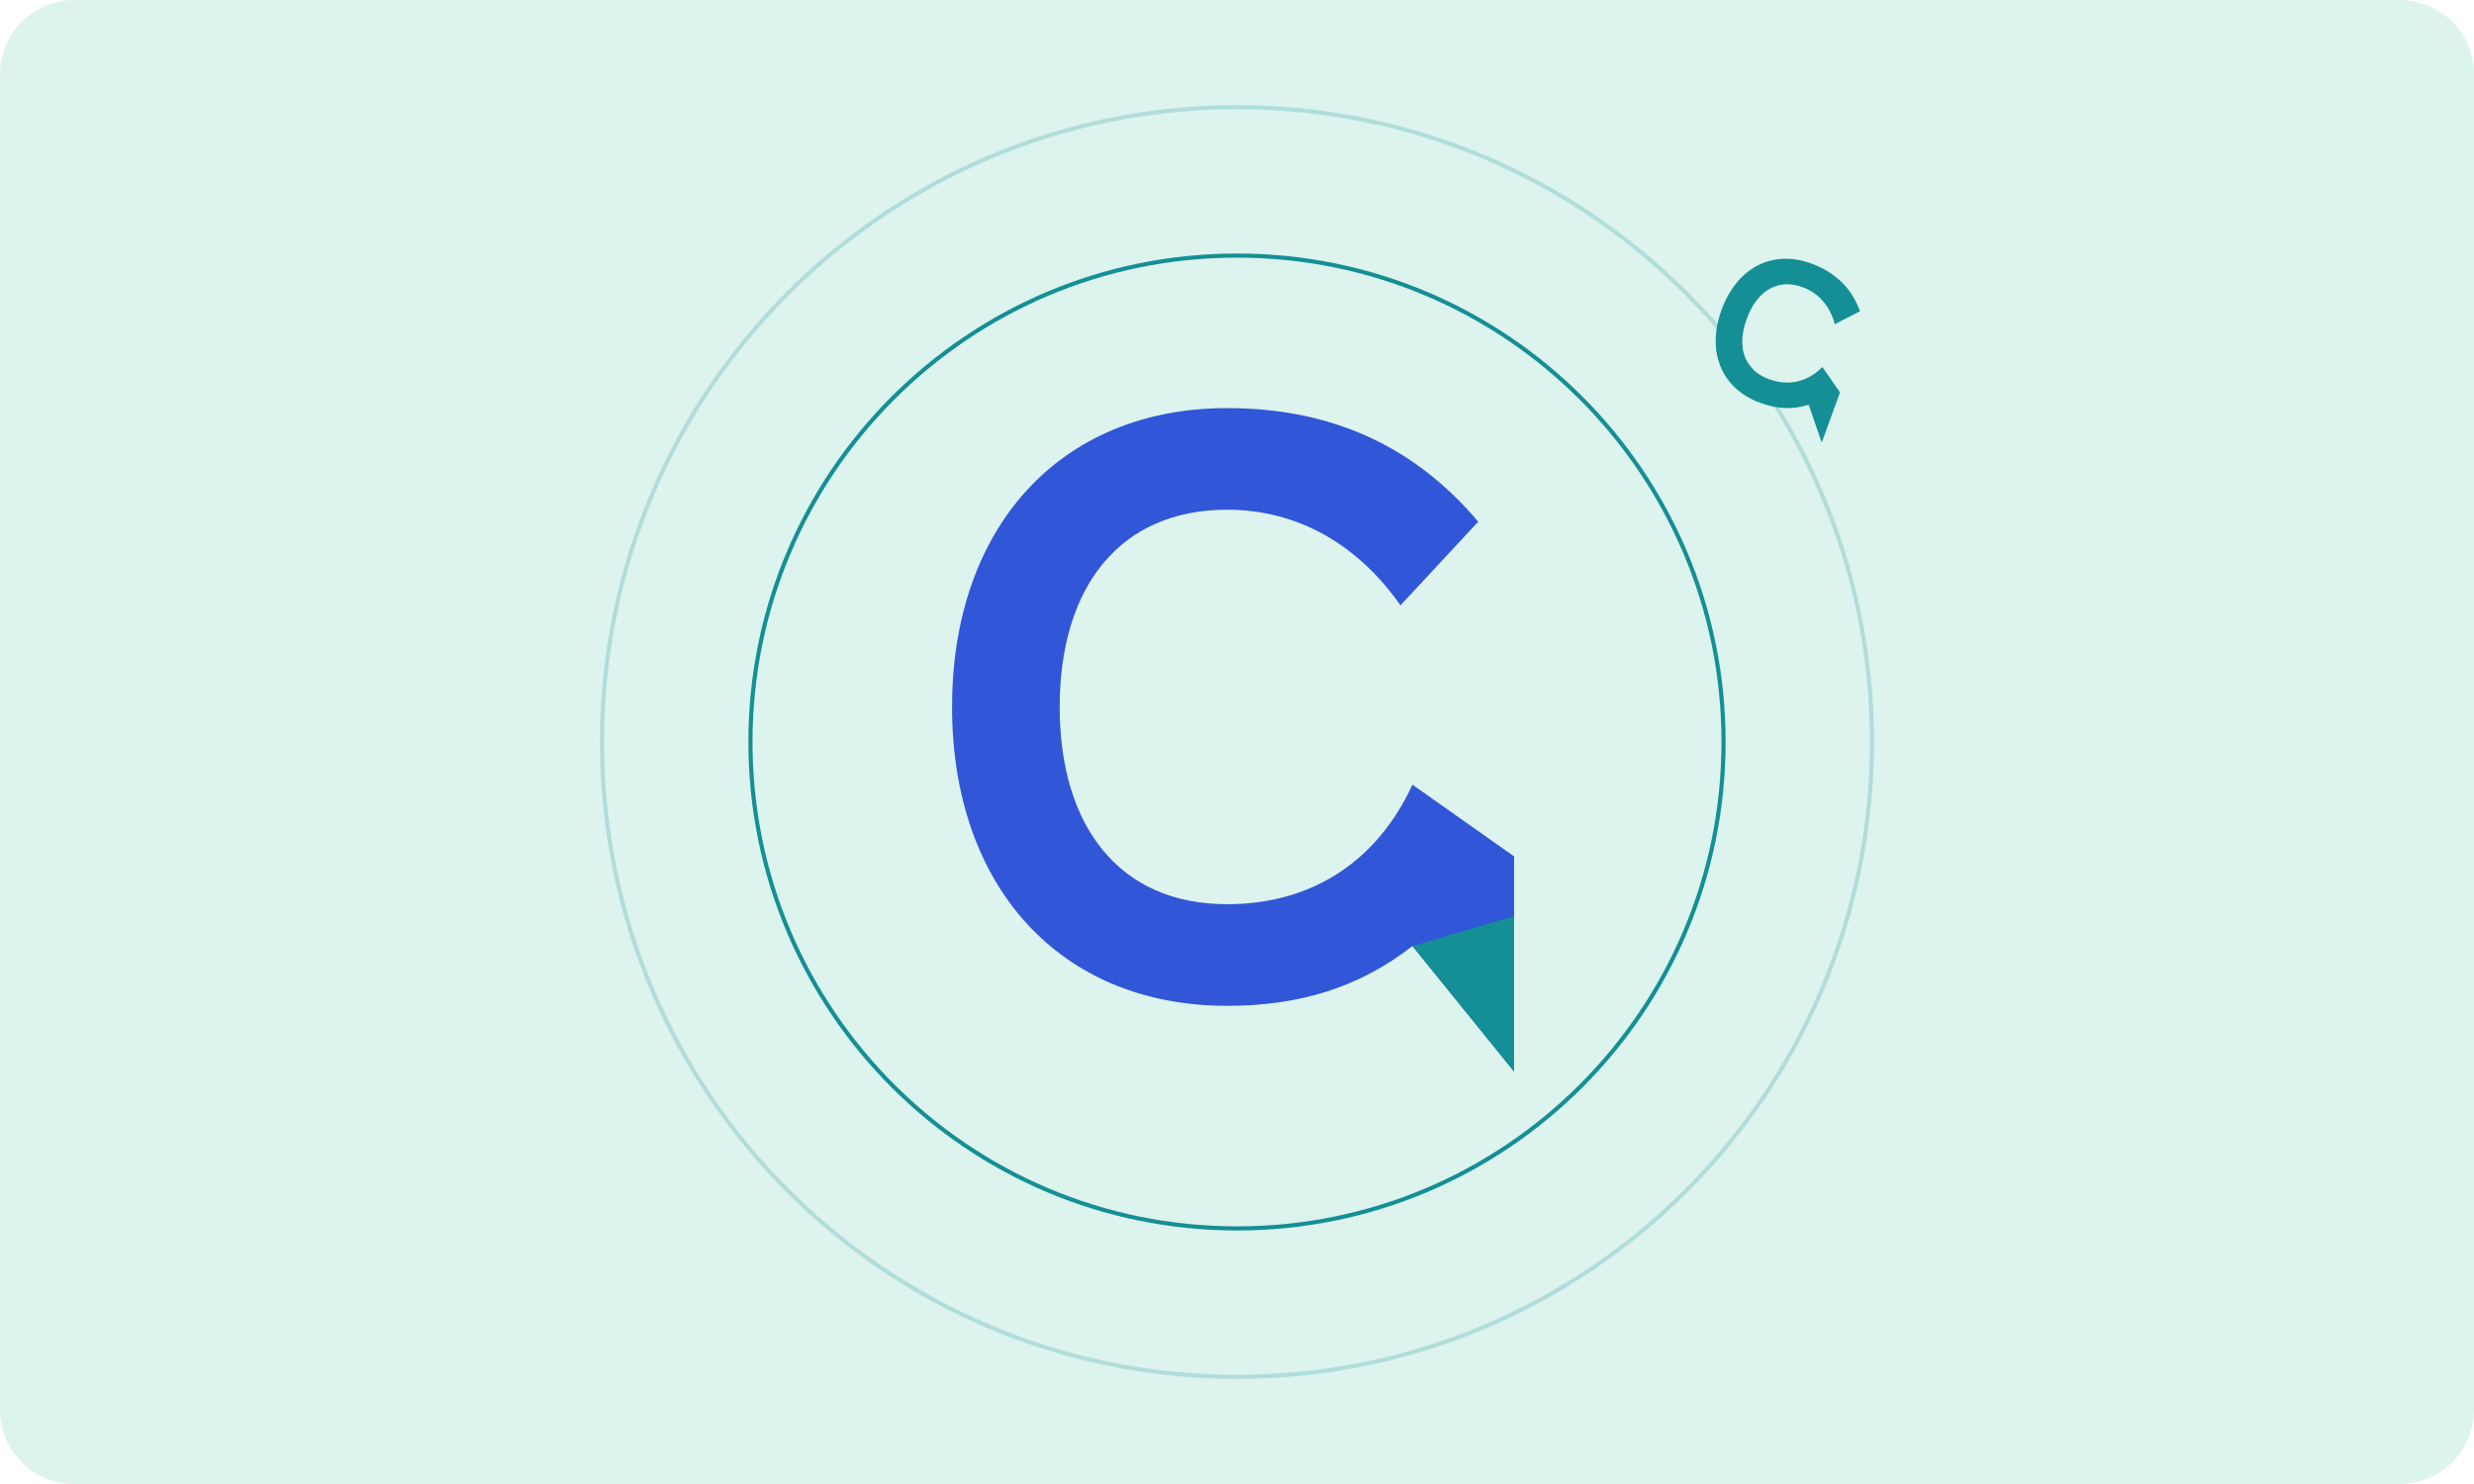
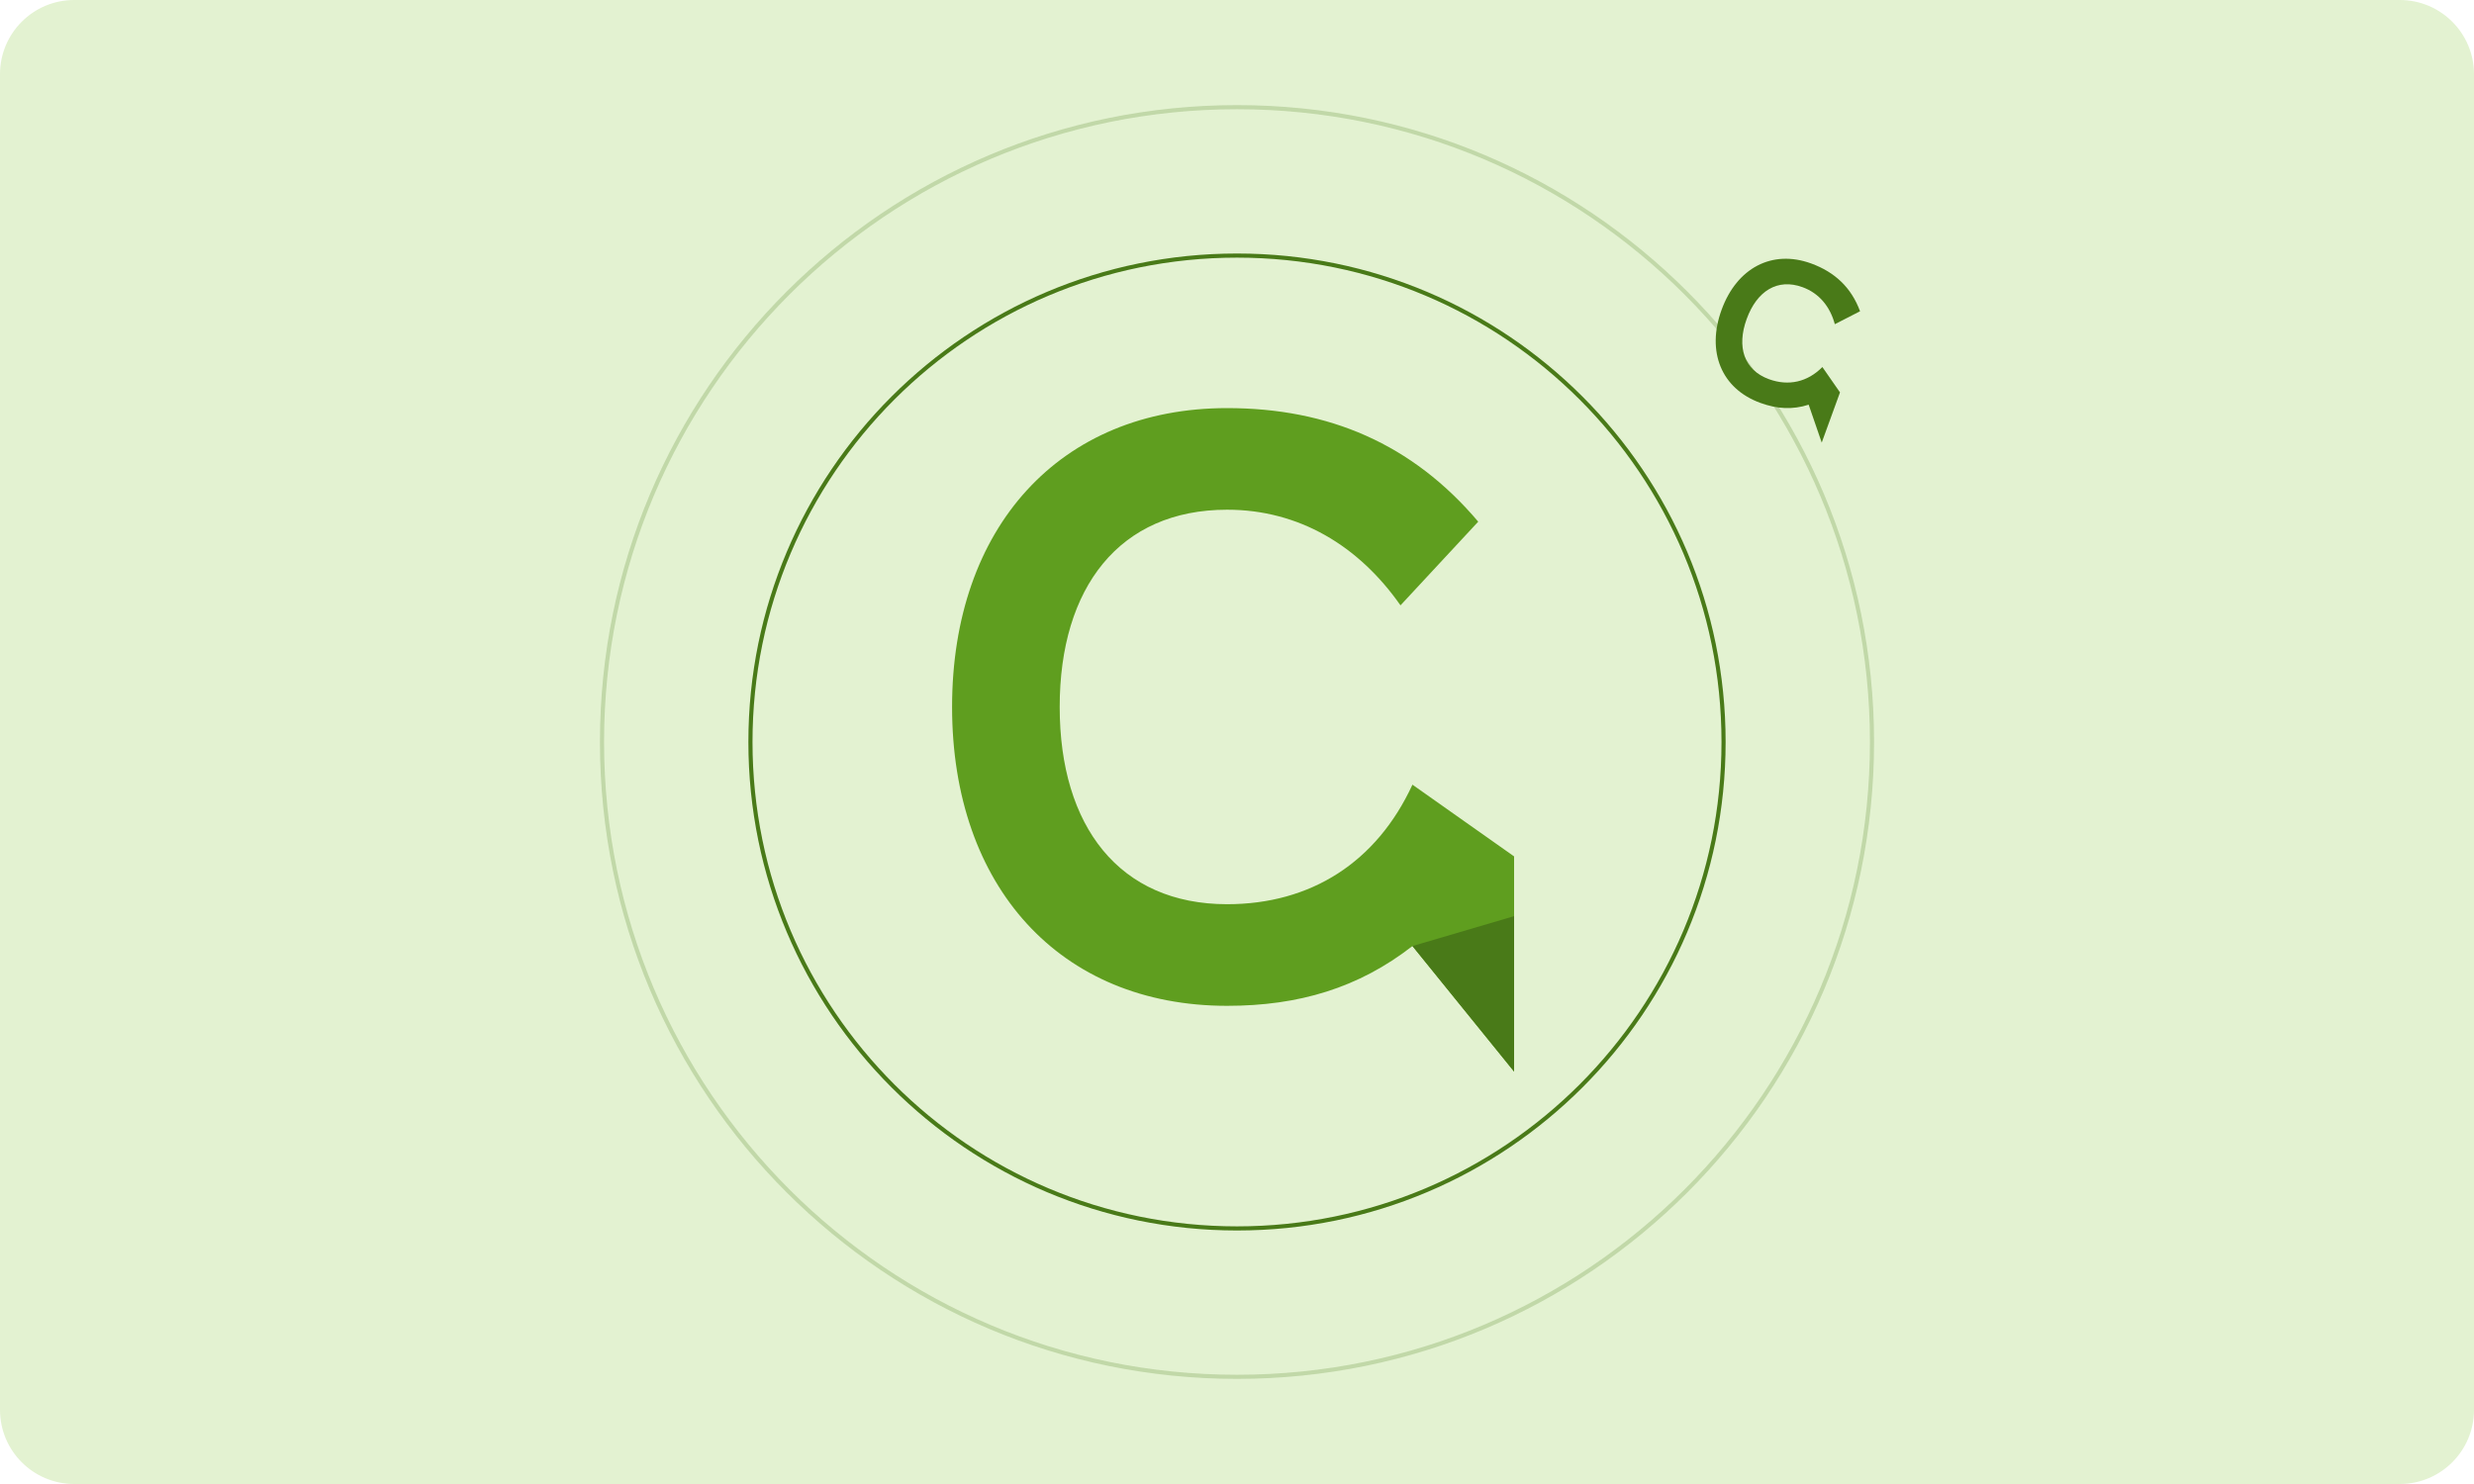
<svg xmlns="http://www.w3.org/2000/svg" width="600" height="360" viewBox="0 0 600 360" role="img" aria-label="SpeakCall — הקול במרכז">
-   <rect width="600" height="360" rx="18" fill="#DDF3ED" />
-   <g fill="none" stroke="#148F95">
+   <rect width="600" height="360" rx="18" fill="#E3F2D1" />
+   <g fill="none" stroke="#497A18">
    <circle cx="300" cy="180" r="118" stroke-width="1" />
    <circle cx="300" cy="180" r="154" stroke-width="1" opacity=".22" />
  </g>
  <g transform="translate(228 99) scale(1.45)">
-     <path fill="#3156D8" d="M90 19C79 6 65 0 48 0C20 0 2 20 2 50C2 80 20 100 48 100C60 100 70 97 79 90L96 111V75L79 63C73 76 62 83 48 83C30 83 20 70 20 50C20 30 30 17 48 17C60 17 70 23 77 33Z" />
-     <path fill="#148F95" d="M79 90L96 111V85Z" />
+     <path fill="#5F9E1F" d="M90 19C79 6 65 0 48 0C20 0 2 20 2 50C2 80 20 100 48 100C60 100 70 97 79 90L96 111V75L79 63C73 76 62 83 48 83C30 83 20 70 20 50C20 30 30 17 48 17C60 17 70 23 77 33Z" />
+     <path fill="#497A18" d="M79 90L96 111V85Z" />
  </g>
  <g transform="translate(423 58) rotate(20) scale(.36)">
-     <path fill="#148F95" d="M90 19C79 6 65 0 48 0C20 0 2 20 2 50C2 80 20 100 48 100C60 100 70 97 79 90L96 111V75L79 63C73 76 62 83 48 83C30 83 20 70 20 50C20 30 30 17 48 17C60 17 70 23 77 33Z" />
+     <path fill="#497A18" d="M90 19C79 6 65 0 48 0C20 0 2 20 2 50C2 80 20 100 48 100C60 100 70 97 79 90L96 111V75L79 63C73 76 62 83 48 83C30 83 20 70 20 50C20 30 30 17 48 17C60 17 70 23 77 33Z" />
  </g>
</svg>
